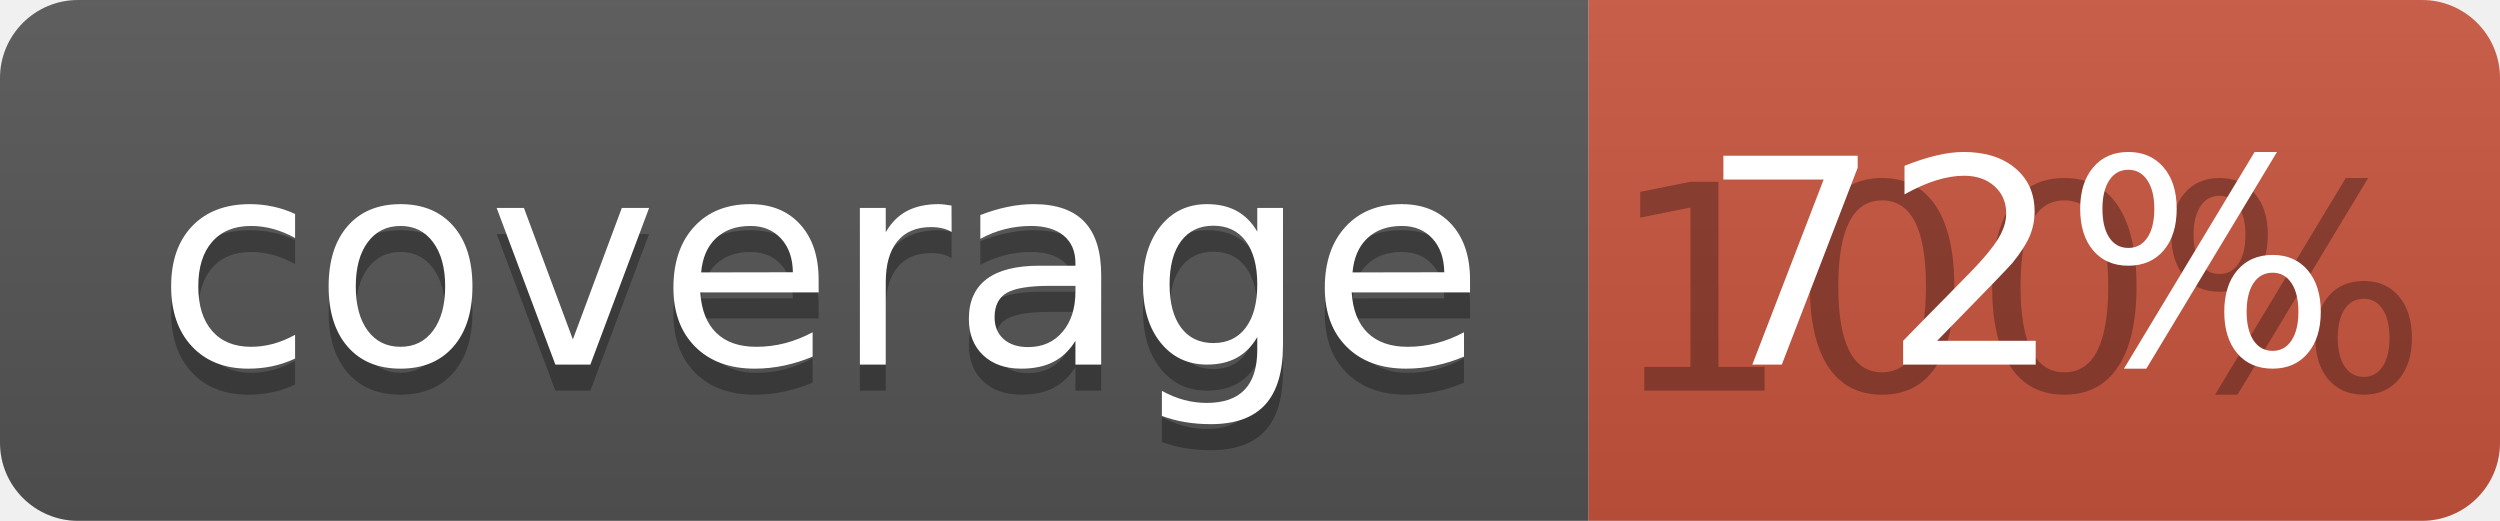
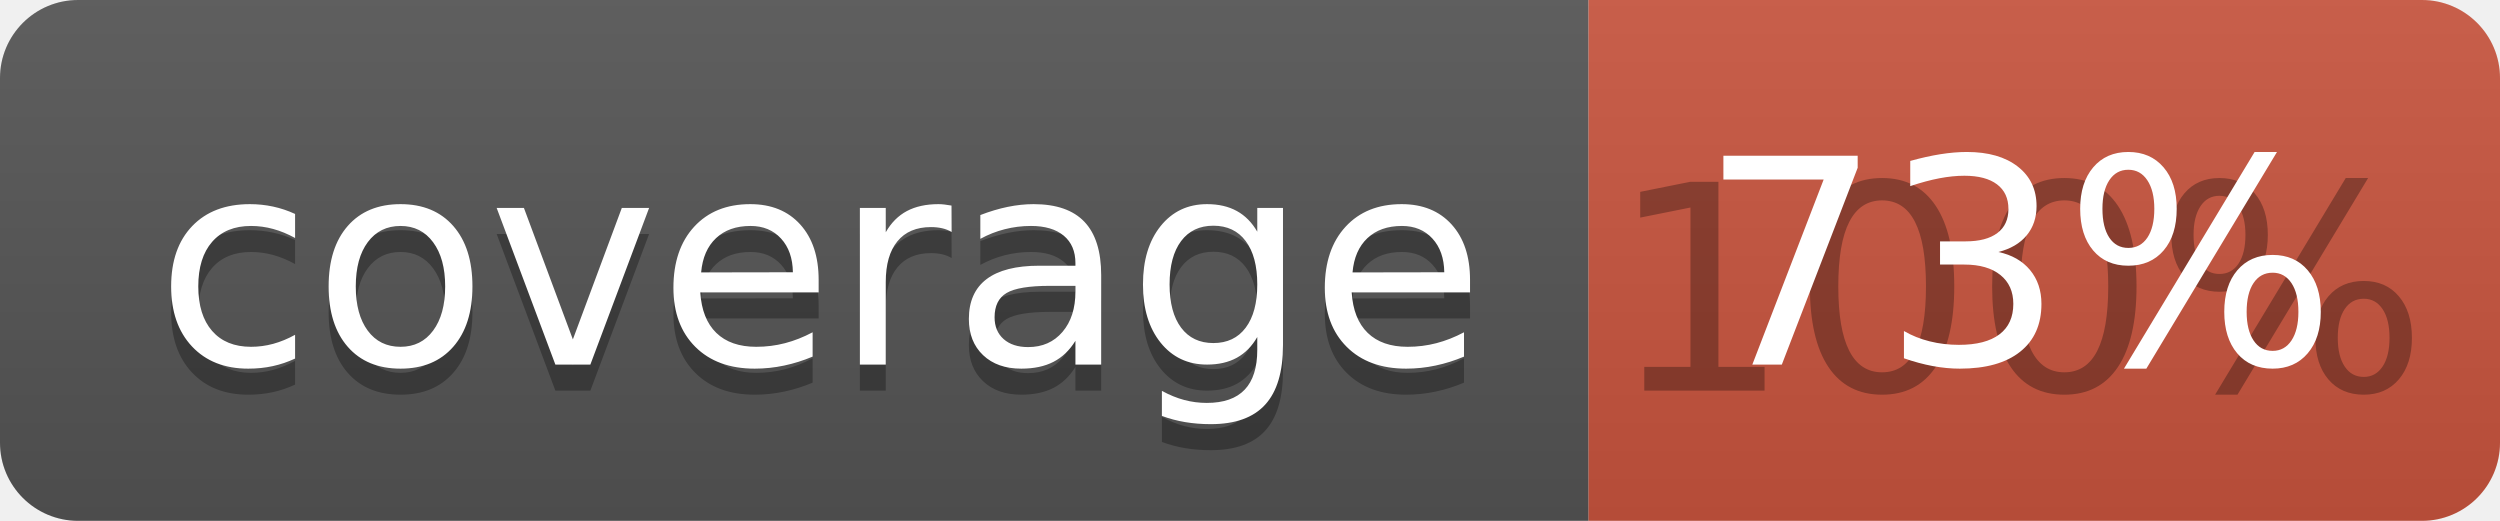
<svg xmlns="http://www.w3.org/2000/svg" width="96" height="20">
  <linearGradient id="b" x2="0" y2="100%">
    <stop offset="0" stop-color="#bbb" stop-opacity=".1" />
    <stop offset="1" stop-opacity=".1" />
  </linearGradient>
  <clipPath id="a">
    <rect width="96" height="20" rx="3" fill="#fff" />
  </clipPath>
  <g clip-path="url(#a)">
    <path fill="#555" d="M0 0h61v20H0z" />
    <path fill="#CA553E" d="M61 0h35v20H61z" />
    <path fill="url(#b)" d="M0 0h96v20H0z" />
  </g>
  <g fill="#fff" text-anchor="middle" font-family="DejaVu Sans,Verdana,Geneva,sans-serif" font-size="110">
    <text x="315" y="150" fill="#010101" fill-opacity=".3" transform="scale(.1)" textLength="510">coverage</text>
    <text x="315" y="140" transform="scale(.1)" textLength="510">coverage</text>
    <text x="775" y="150" fill="#010101" fill-opacity=".3" transform="scale(.1)" textLength="250">100%</text>
-     <text x="775" y="140" transform="scale(.1)" textLength="250">72%</text>
+     <text x="775" y="140" transform="scale(.1)" textLength="250">73%</text>
  </g>
</svg>
